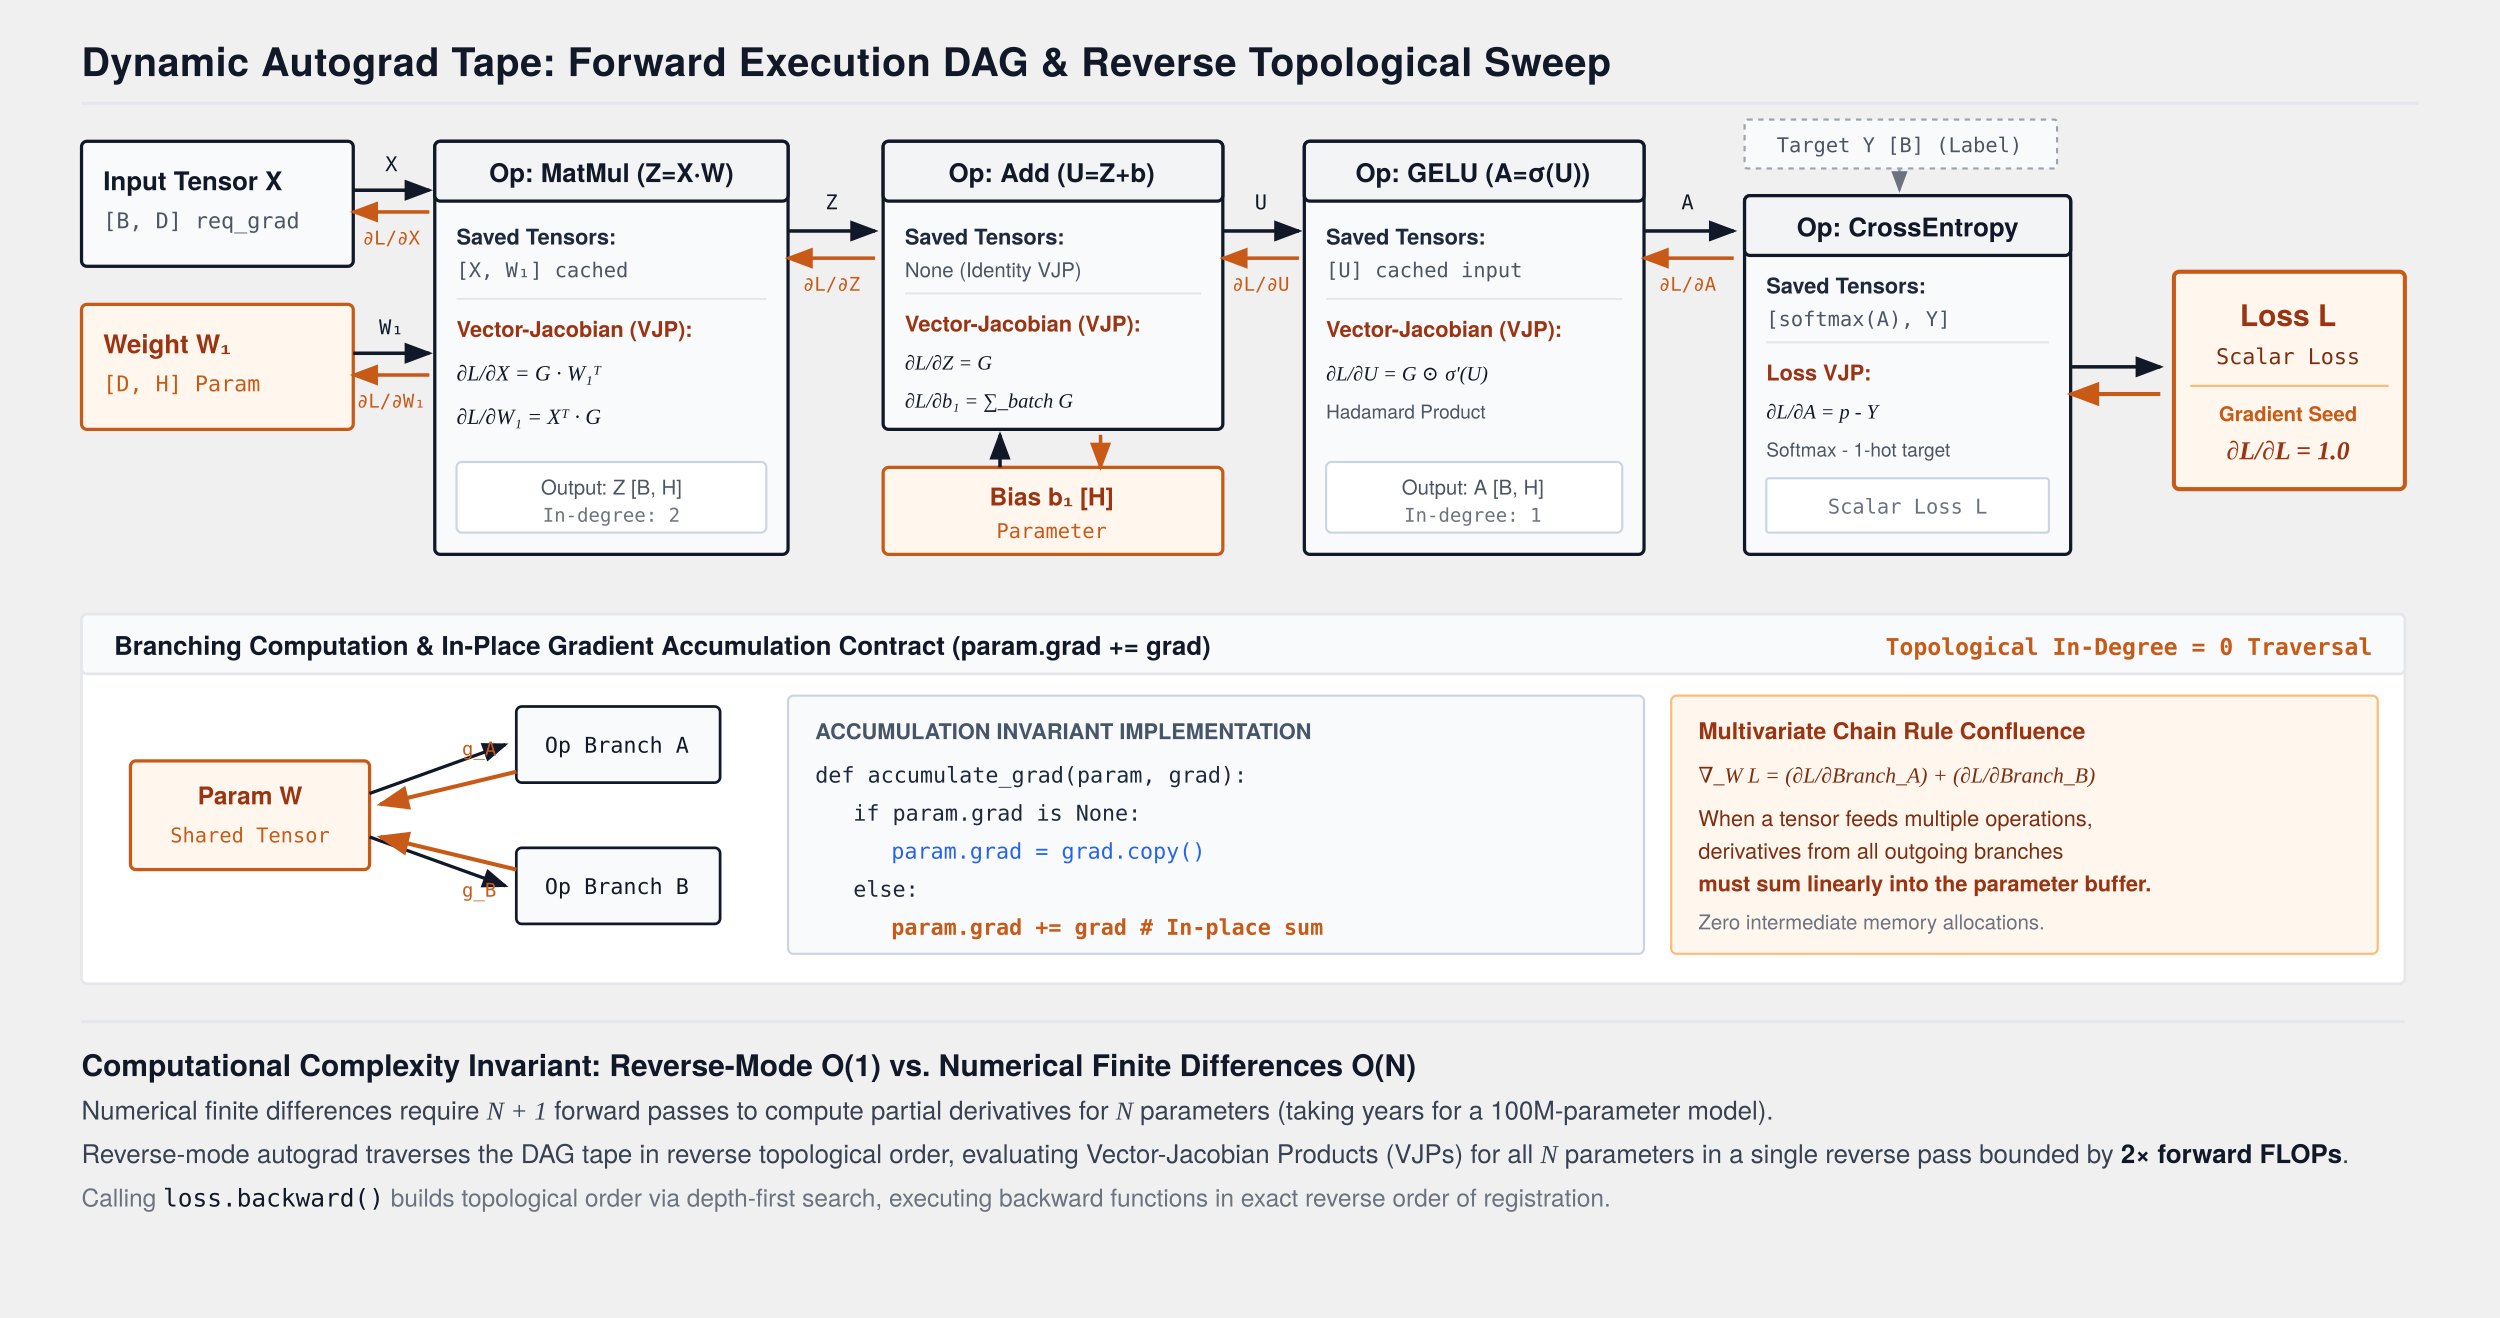
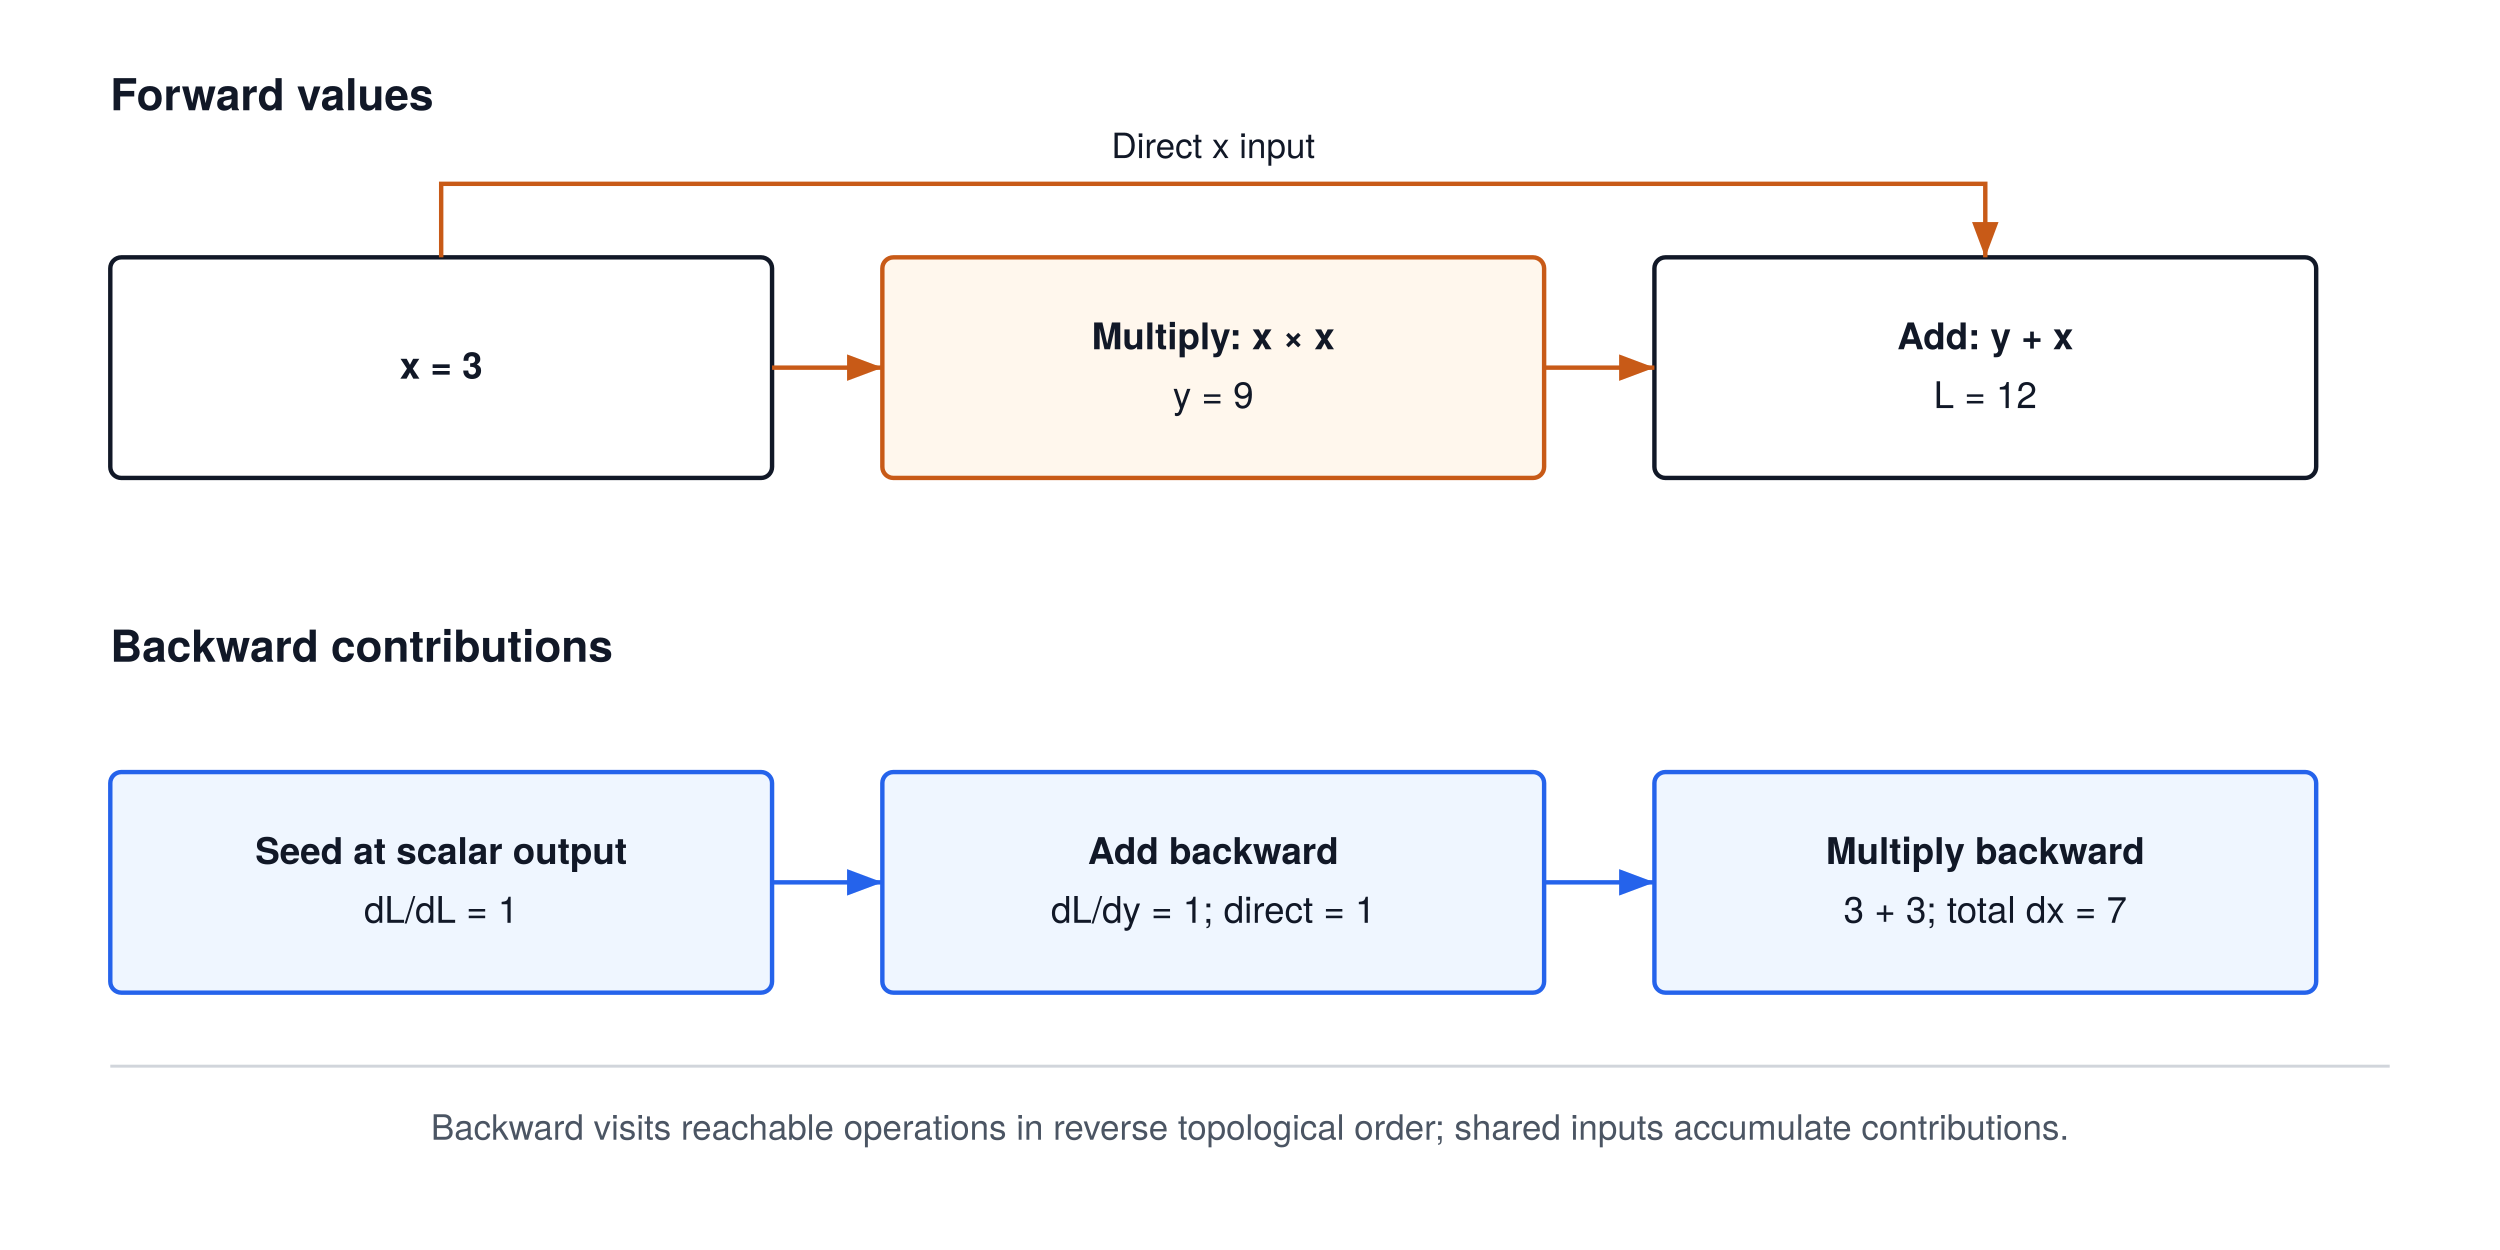
- <svg xmlns="http://www.w3.org/2000/svg" viewBox="0 0 920 485" width="100%" height="100%" style="background:#FFFFFF; font-family:'TeX Gyre Heros', -apple-system, BlinkMacSystemFont, 'Segoe UI', Helvetica, Arial, sans-serif;">
+ <svg xmlns="http://www.w3.org/2000/svg" width="680" height="340" viewBox="0 0 680 340" font-family="'TeX Gyre Heros', -apple-system, BlinkMacSystemFont, 'Segoe UI', 'Helvetica Neue', Arial, sans-serif">
+   <rect width="680" height="340" fill="#FFFFFF" />
  <defs>
-     <marker id="arrow" markerWidth="8" markerHeight="6" refX="7" refY="3" orient="auto">
-       <polygon points="0 0, 8 3, 0 6" fill="#111827" />
+     <marker id="arrow" markerWidth="8" markerHeight="6" refX="8" refY="3" orient="auto">
+       <path d="M0,0 L8,3 L0,6 Z" fill="#111827" />
    </marker>
-     <marker id="arrowOrange" markerWidth="8" markerHeight="6" refX="7" refY="3" orient="auto">
-       <polygon points="0 0, 8 3, 0 6" fill="#C85A17" />
+     <marker id="blue" markerWidth="8" markerHeight="6" refX="8" refY="3" orient="auto">
+       <path d="M0,0 L8,3 L0,6 Z" fill="#2563EB" />
    </marker>
-     <marker id="arrowBlue" markerWidth="8" markerHeight="6" refX="7" refY="3" orient="auto">
-       <polygon points="0 0, 8 3, 0 6" fill="#2563EB" />
-     </marker>
-     <marker id="arrowGray" markerWidth="8" markerHeight="6" refX="7" refY="3" orient="auto">
-       <polygon points="0 0, 8 3, 0 6" fill="#6B7280" />
+     <marker id="orange" markerWidth="8" markerHeight="6" refX="8" refY="3" orient="auto">
+       <path d="M0,0 L8,3 L0,6 Z" fill="#C85A17" />
    </marker>
  </defs>
-   <text x="30" y="28" font-size="14.5" font-weight="700" fill="#111827" letter-spacing="0.2">Dynamic Autograd Tape: Forward Execution DAG &amp; Reverse Topological Sweep</text>
-   <line x1="30" y1="38" x2="890" y2="38" stroke="#E5E7EB" stroke-width="1.2" />
-   <g transform="translate(30, 52)">
-     <rect x="0" y="0" width="100" height="46" fill="#F9FAFB" stroke="#111827" stroke-width="1.2" rx="2" />
-     <text x="8" y="18" font-size="9.5" font-weight="700" fill="#111827">Input Tensor X</text>
-     <text x="8" y="32" font-size="8" font-family="monospace" fill="#4B5563">[B, D] req_grad</text>
-     <rect x="0" y="60" width="100" height="46" fill="#FFF7ED" stroke="#C85A17" stroke-width="1.2" rx="2" />
-     <text x="8" y="78" font-size="9.5" font-weight="700" fill="#9A3412">Weight W₁</text>
-     <text x="8" y="92" font-size="8" font-family="monospace" fill="#C85A17">[D, H] Param</text>
-   </g>
-   <path d="M 130 70 L 158 70" stroke="#111827" stroke-width="1.3" marker-end="url(#arrow)" />
-   <path d="M 158 78 L 130 78" stroke="#C85A17" stroke-width="1.3" marker-end="url(#arrowOrange)" />
-   <text x="144" y="63" font-size="7.5" font-family="monospace" fill="#111827" text-anchor="middle">X</text>
-   <text x="144" y="90" font-size="7" font-family="monospace" fill="#C85A17" text-anchor="middle">∂L/∂X</text>
-   <path d="M 130 130 L 158 130" stroke="#111827" stroke-width="1.3" marker-end="url(#arrow)" />
-   <path d="M 158 138 L 130 138" stroke="#C85A17" stroke-width="1.3" marker-end="url(#arrowOrange)" />
-   <text x="144" y="123" font-size="7.5" font-family="monospace" fill="#111827" text-anchor="middle">W₁</text>
-   <text x="144" y="150" font-size="7" font-family="monospace" fill="#C85A17" text-anchor="middle">∂L/∂W₁</text>
-   <g transform="translate(160, 52)">
-     <rect x="0" y="0" width="130" height="152" fill="#F9FAFB" stroke="#111827" stroke-width="1.2" rx="2" />
-     <rect x="0" y="0" width="130" height="22" fill="#F3F4F6" stroke="#111827" stroke-width="1.2" rx="2" />
-     <text x="65" y="15" font-size="9.5" font-weight="700" fill="#111827" text-anchor="middle">Op: MatMul (Z=X·W)</text>
-     <text x="8" y="38" font-size="8" font-weight="700" fill="#1E293B">Saved Tensors:</text>
-     <text x="8" y="50" font-size="7.5" font-family="monospace" fill="#4B5563">[X, W₁] cached</text>
-     <line x1="8" y1="58" x2="122" y2="58" stroke="#E5E7EB" stroke-width="0.8" />
-     <text x="8" y="72" font-size="8" font-weight="700" fill="#9A3412">Vector-Jacobian (VJP):</text>
-     <text x="8" y="88" font-size="8" font-family="'Times New Roman', serif" font-style="italic" fill="#111827">∂L/∂X = G · W₁ᵀ</text>
-     <text x="8" y="104" font-size="8" font-family="'Times New Roman', serif" font-style="italic" fill="#111827">∂L/∂W₁ = Xᵀ · G</text>
-     <rect x="8" y="118" width="114" height="26" fill="#FFFFFF" stroke="#CBD5E1" stroke-width="0.8" rx="2" />
-     <text x="65" y="130" font-size="7.5" fill="#4B5563" text-anchor="middle">Output: Z [B, H]</text>
-     <text x="65" y="140" font-size="7" font-family="monospace" fill="#6B7280" text-anchor="middle">In-degree: 2</text>
-   </g>
-   <path d="M 290 85 L 322 85" stroke="#111827" stroke-width="1.3" marker-end="url(#arrow)" />
-   <text x="306" y="77" font-size="7.5" font-family="monospace" fill="#111827" text-anchor="middle">Z</text>
-   <path d="M 322 95 L 290 95" stroke="#C85A17" stroke-width="1.3" marker-end="url(#arrowOrange)" />
-   <text x="306" y="107" font-size="7" font-family="monospace" fill="#C85A17" text-anchor="middle">∂L/∂Z</text>
-   <g transform="translate(325, 52)">
-     <rect x="0" y="0" width="125" height="106" fill="#F9FAFB" stroke="#111827" stroke-width="1.2" rx="2" />
-     <rect x="0" y="0" width="125" height="22" fill="#F3F4F6" stroke="#111827" stroke-width="1.2" rx="2" />
-     <text x="62" y="15" font-size="9.5" font-weight="700" fill="#111827" text-anchor="middle">Op: Add (U=Z+b)</text>
-     <text x="8" y="38" font-size="8" font-weight="700" fill="#1E293B">Saved Tensors:</text>
-     <text x="8" y="50" font-size="7.5" fill="#4B5563">None (Identity VJP)</text>
-     <line x1="8" y1="56" x2="117" y2="56" stroke="#E5E7EB" stroke-width="0.8" />
-     <text x="8" y="70" font-size="8" font-weight="700" fill="#9A3412">Vector-Jacobian (VJP):</text>
-     <text x="8" y="84" font-size="7.5" font-family="'Times New Roman', serif" font-style="italic" fill="#111827">∂L/∂Z = G</text>
-     <text x="8" y="98" font-size="7.5" font-family="'Times New Roman', serif" font-style="italic" fill="#111827">∂L/∂b₁ = ∑_batch G</text>
-   </g>
-   <g transform="translate(325, 172)">
-     <rect x="0" y="0" width="125" height="32" fill="#FFF7ED" stroke="#C85A17" stroke-width="1.2" rx="2" />
-     <text x="62" y="14" font-size="9" font-weight="700" fill="#9A3412" text-anchor="middle">Bias b₁ [H]</text>
-     <text x="62" y="26" font-size="7.5" font-family="monospace" fill="#C85A17" text-anchor="middle">Parameter</text>
-   </g>
-   <path d="M 368 172 L 368 160" stroke="#111827" stroke-width="1.3" marker-end="url(#arrow)" />
-   <path d="M 405 160 L 405 172" stroke="#C85A17" stroke-width="1.3" marker-end="url(#arrowOrange)" />
-   <path d="M 450 85 L 478 85" stroke="#111827" stroke-width="1.3" marker-end="url(#arrow)" />
-   <text x="464" y="77" font-size="7.5" font-family="monospace" fill="#111827" text-anchor="middle">U</text>
-   <path d="M 478 95 L 450 95" stroke="#C85A17" stroke-width="1.3" marker-end="url(#arrowOrange)" />
-   <text x="464" y="107" font-size="7" font-family="monospace" fill="#C85A17" text-anchor="middle">∂L/∂U</text>
-   <g transform="translate(480, 52)">
-     <rect x="0" y="0" width="125" height="152" fill="#F9FAFB" stroke="#111827" stroke-width="1.2" rx="2" />
-     <rect x="0" y="0" width="125" height="22" fill="#F3F4F6" stroke="#111827" stroke-width="1.2" rx="2" />
-     <text x="62" y="15" font-size="9.5" font-weight="700" fill="#111827" text-anchor="middle">Op: GELU (A=σ(U))</text>
-     <text x="8" y="38" font-size="8" font-weight="700" fill="#1E293B">Saved Tensors:</text>
-     <text x="8" y="50" font-size="7.5" font-family="monospace" fill="#4B5563">[U] cached input</text>
-     <line x1="8" y1="58" x2="117" y2="58" stroke="#E5E7EB" stroke-width="0.8" />
-     <text x="8" y="72" font-size="8" font-weight="700" fill="#9A3412">Vector-Jacobian (VJP):</text>
-     <text x="8" y="88" font-size="7.5" font-family="'Times New Roman', serif" font-style="italic" fill="#111827">∂L/∂U = G ⊙ σ'(U)</text>
-     <text x="8" y="102" font-size="7" fill="#4B5563">Hadamard Product</text>
-     <rect x="8" y="118" width="109" height="26" fill="#FFFFFF" stroke="#CBD5E1" stroke-width="0.8" rx="2" />
-     <text x="62" y="130" font-size="7.5" fill="#4B5563" text-anchor="middle">Output: A [B, H]</text>
-     <text x="62" y="140" font-size="7" font-family="monospace" fill="#6B7280" text-anchor="middle">In-degree: 1</text>
-   </g>
-   <path d="M 605 85 L 638 85" stroke="#111827" stroke-width="1.3" marker-end="url(#arrow)" />
-   <text x="621" y="77" font-size="7.5" font-family="monospace" fill="#111827" text-anchor="middle">A</text>
-   <path d="M 638 95 L 605 95" stroke="#C85A17" stroke-width="1.3" marker-end="url(#arrowOrange)" />
-   <text x="621" y="107" font-size="7" font-family="monospace" fill="#C85A17" text-anchor="middle">∂L/∂A</text>
-   <rect x="642" y="44" width="115" height="18" fill="#F9FAFB" stroke="#9CA3AF" stroke-width="0.8" stroke-dasharray="2,2" rx="1" />
-   <text x="699" y="56" font-size="7.5" font-family="monospace" fill="#4B5563" text-anchor="middle">Target Y [B] (Label)</text>
-   <path d="M 699 62 L 699 70" stroke="#9CA3AF" stroke-width="1" marker-end="url(#arrowGray)" />
-   <g transform="translate(642, 72)">
-     <rect x="0" y="0" width="120" height="132" fill="#F9FAFB" stroke="#111827" stroke-width="1.2" rx="2" />
-     <rect x="0" y="0" width="120" height="22" fill="#F3F4F6" stroke="#111827" stroke-width="1.2" rx="2" />
-     <text x="60" y="15" font-size="9.5" font-weight="700" fill="#111827" text-anchor="middle">Op: CrossEntropy</text>
-     <text x="8" y="36" font-size="8" font-weight="700" fill="#1E293B">Saved Tensors:</text>
-     <text x="8" y="48" font-size="7.5" font-family="monospace" fill="#4B5563">[softmax(A), Y]</text>
-     <line x1="8" y1="54" x2="112" y2="54" stroke="#E5E7EB" stroke-width="0.8" />
-     <text x="8" y="68" font-size="8" font-weight="700" fill="#9A3412">Loss VJP:</text>
-     <text x="8" y="82" font-size="7.5" font-family="'Times New Roman', serif" font-style="italic" fill="#111827">∂L/∂A = p - Y</text>
-     <text x="8" y="96" font-size="7" fill="#4B5563">Softmax - 1-hot target</text>
-     <rect x="8" y="104" width="104" height="20" fill="#FFFFFF" stroke="#CBD5E1" stroke-width="0.8" rx="1" />
-     <text x="60" y="117" font-size="7.5" font-family="monospace" fill="#6B7280" text-anchor="middle">Scalar Loss L</text>
-   </g>
-   <path d="M 762 135 L 795 135" stroke="#111827" stroke-width="1.3" marker-end="url(#arrow)" />
-   <path d="M 795 145 L 762 145" stroke="#C85A17" stroke-width="1.5" marker-end="url(#arrowOrange)" />
-   <g transform="translate(800, 100)">
-     <rect x="0" y="0" width="85" height="80" fill="#FFF7ED" stroke="#C85A17" stroke-width="1.5" rx="2" />
-     <text x="42" y="20" font-size="11" font-weight="700" fill="#9A3412" text-anchor="middle">Loss L</text>
-     <text x="42" y="34" font-size="8" font-family="monospace" fill="#7C2D12" text-anchor="middle">Scalar Loss</text>
-     <line x1="6" y1="42" x2="79" y2="42" stroke="#FDBA74" stroke-width="0.8" />
-     <text x="42" y="55" font-size="7.5" font-weight="700" fill="#C85A17" text-anchor="middle">Gradient Seed</text>
-     <text x="42" y="69" font-size="9.5" font-family="'Times New Roman', serif" font-style="italic" font-weight="700" fill="#9A3412" text-anchor="middle">∂L/∂L = 1.0</text>
-   </g>
-   <g transform="translate(30, 226)">
-     <rect x="0" y="0" width="855" height="136" fill="#FFFFFF" stroke="#E5E7EB" stroke-width="1" rx="2" />
-     <rect x="0" y="0" width="855" height="22" fill="#F8FAFC" stroke="#E5E7EB" stroke-width="1" rx="2" />
-     <text x="12" y="15" font-size="9.5" font-weight="700" fill="#111827">Branching Computation &amp; In-Place Gradient Accumulation Contract (param.grad += grad)</text>
-     <text x="843" y="15" font-size="8.5" font-family="monospace" font-weight="600" fill="#C85A17" text-anchor="end">Topological In-Degree = 0 Traversal</text>
-     <g transform="translate(18, 30)">
-       <rect x="0" y="24" width="88" height="40" fill="#FFF7ED" stroke="#C85A17" stroke-width="1.2" rx="2" />
-       <text x="44" y="40" font-size="9" font-weight="700" fill="#9A3412" text-anchor="middle">Param W</text>
-       <text x="44" y="54" font-size="7.5" font-family="monospace" fill="#C85A17" text-anchor="middle">Shared Tensor</text>
-       <path d="M 88 36 L 138 18" stroke="#111827" stroke-width="1.2" marker-end="url(#arrow)" />
-       <path d="M 88 52 L 138 70" stroke="#111827" stroke-width="1.2" marker-end="url(#arrow)" />
-       <rect x="142" y="4" width="75" height="28" fill="#F9FAFB" stroke="#111827" stroke-width="1" rx="2" />
-       <text x="179" y="21" font-size="8" font-family="monospace" fill="#111827" text-anchor="middle">Op Branch A</text>
-       <rect x="142" y="56" width="75" height="28" fill="#F9FAFB" stroke="#111827" stroke-width="1" rx="2" />
-       <text x="179" y="73" font-size="8" font-family="monospace" fill="#111827" text-anchor="middle">Op Branch B</text>
-       <path d="M 142 28 L 92 40" stroke="#C85A17" stroke-width="1.5" marker-end="url(#arrowOrange)" />
-       <text x="122" y="22" font-size="7" font-family="monospace" fill="#C85A17">g_A</text>
-       <path d="M 142 64 L 92 52" stroke="#C85A17" stroke-width="1.5" marker-end="url(#arrowOrange)" />
-       <text x="122" y="74" font-size="7" font-family="monospace" fill="#C85A17">g_B</text>
-     </g>
-     <g transform="translate(260, 30)">
-       <rect x="0" y="0" width="315" height="95" fill="#F8FAFC" stroke="#CBD5E1" stroke-width="0.8" rx="2" />
-       <text x="10" y="16" font-size="8" font-weight="700" fill="#475569">ACCUMULATION INVARIANT IMPLEMENTATION</text>
-       <text x="10" y="32" font-size="8" font-family="monospace" fill="#1E293B">def accumulate_grad(param, grad):</text>
-       <text x="24" y="46" font-size="8" font-family="monospace" fill="#1E293B">if param.grad is None:</text>
-       <text x="38" y="60" font-size="8" font-family="monospace" fill="#2563EB">param.grad = grad.copy()</text>
-       <text x="24" y="74" font-size="8" font-family="monospace" fill="#1E293B">else:</text>
-       <text x="38" y="88" font-size="8" font-family="monospace" font-weight="700" fill="#C85A17">param.grad += grad  # In-place sum</text>
-     </g>
-     <g transform="translate(585, 30)">
-       <rect x="0" y="0" width="260" height="95" fill="#FFF7ED" stroke="#FDBA74" stroke-width="0.8" rx="2" />
-       <text x="10" y="16" font-size="8.5" font-weight="700" fill="#9A3412">Multivariate Chain Rule Confluence</text>
-       <text x="10" y="32" font-size="8" font-family="'Times New Roman', serif" font-style="italic" fill="#7C2D12">∇_W L = (∂L/∂Branch_A) + (∂L/∂Branch_B)</text>
-       <text x="10" y="48" font-size="8" fill="#7C2D12">When a tensor feeds multiple operations,</text>
-       <text x="10" y="60" font-size="8" fill="#7C2D12">derivatives from all outgoing branches</text>
-       <text x="10" y="72" font-size="8" font-weight="700" fill="#9A3412">must sum linearly into the parameter buffer.</text>
-       <text x="10" y="86" font-size="7.5" fill="#6B7280">Zero intermediate memory allocations.</text>
-     </g>
-   </g>
-   <g transform="translate(30, 376)">
-     <line x1="0" y1="0" x2="855" y2="0" stroke="#E5E7EB" stroke-width="1.2" />
-     <text x="0" y="20" font-size="11" font-weight="700" fill="#111827">Computational Complexity Invariant: Reverse-Mode O(1) vs. Numerical Finite Differences O(N)</text>
-     <text x="0" y="36" font-size="9.5" fill="#374151">
-       Numerical finite differences require <tspan font-family="'Times New Roman', serif" font-style="italic">N + 1</tspan> forward passes to compute partial derivatives for <tspan font-family="'Times New Roman', serif" font-style="italic">N</tspan> parameters (taking years for a 100M-parameter model).
-     </text>
-     <text x="0" y="52" font-size="9.5" fill="#374151">
-       Reverse-mode autograd traverses the DAG tape in reverse topological order, evaluating Vector-Jacobian Products (VJPs) for all <tspan font-family="'Times New Roman', serif" font-style="italic">N</tspan> parameters in a single reverse pass bounded by <tspan font-weight="600" fill="#111827">2× forward FLOPs</tspan>.
-     </text>
-     <text x="0" y="68" font-size="9" fill="#6B7280">
-       Calling <tspan font-family="monospace" fill="#111827">loss.backward()</tspan> builds topological order via depth-first search, executing backward functions in exact reverse order of registration.
-     </text>
-   </g>
+   <text x="30" y="30" text-anchor="start" font-size="12" font-weight="700" fill="#111827">Forward values</text>
+   <rect x="30" y="70" width="180" height="60" rx="3" fill="#FFFFFF" stroke="#111827" stroke-width="1.2" />
+   <text x="120.0" y="103.0" text-anchor="middle" font-size="10" font-weight="700" fill="#111827">x = 3</text>
+   <rect x="240" y="70" width="180" height="60" rx="3" fill="#FFF7ED" stroke="#C85A17" stroke-width="1.2" />
+   <text x="330.0" y="95.0" text-anchor="middle" font-size="10" font-weight="700" fill="#111827">Multiply: x × x</text>
+   <text x="330.0" y="111.0" text-anchor="middle" font-size="10" font-weight="400" fill="#111827">y = 9</text>
+   <rect x="450" y="70" width="180" height="60" rx="3" fill="#FFFFFF" stroke="#111827" stroke-width="1.2" />
+   <text x="540.0" y="95.0" text-anchor="middle" font-size="10" font-weight="700" fill="#111827">Add: y + x</text>
+   <text x="540.0" y="111.0" text-anchor="middle" font-size="10" font-weight="400" fill="#111827">L = 12</text>
+   <path d="M210,100 H240" fill="none" stroke="#C85A17" stroke-width="1.2" marker-end="url(#orange)" />
+   <path d="M420,100 H450" fill="none" stroke="#C85A17" stroke-width="1.2" marker-end="url(#orange)" />
+   <path d="M120,70 V50 H540 V70" fill="none" stroke="#C85A17" stroke-width="1.2" marker-end="url(#orange)" />
+   <text x="330" y="43" text-anchor="middle" font-size="9.5" font-weight="400" fill="#111827">Direct x input</text>
+   <text x="30" y="180" text-anchor="start" font-size="12" font-weight="700" fill="#111827">Backward contributions</text>
+   <rect x="30" y="210" width="180" height="60" rx="3" fill="#EFF6FF" stroke="#2563EB" stroke-width="1.2" />
+   <text x="120.0" y="235.0" text-anchor="middle" font-size="10" font-weight="700" fill="#111827">Seed at scalar output</text>
+   <text x="120.0" y="251.0" text-anchor="middle" font-size="10" font-weight="400" fill="#111827">dL/dL = 1</text>
+   <rect x="240" y="210" width="180" height="60" rx="3" fill="#EFF6FF" stroke="#2563EB" stroke-width="1.2" />
+   <text x="330.0" y="235.0" text-anchor="middle" font-size="10" font-weight="700" fill="#111827">Add backward</text>
+   <text x="330.0" y="251.0" text-anchor="middle" font-size="10" font-weight="400" fill="#111827">dL/dy = 1; direct = 1</text>
+   <rect x="450" y="210" width="180" height="60" rx="3" fill="#EFF6FF" stroke="#2563EB" stroke-width="1.2" />
+   <text x="540.0" y="235.0" text-anchor="middle" font-size="10" font-weight="700" fill="#111827">Multiply backward</text>
+   <text x="540.0" y="251.0" text-anchor="middle" font-size="10" font-weight="400" fill="#111827">3 + 3; total dx = 7</text>
+   <path d="M210,240 H240" fill="none" stroke="#2563EB" stroke-width="1.2" marker-end="url(#blue)" />
+   <path d="M420,240 H450" fill="none" stroke="#2563EB" stroke-width="1.2" marker-end="url(#blue)" />
+   <path d="M30,290 H650" stroke="#D1D5DB" stroke-width="0.8" />
+   <text x="340" y="310" text-anchor="middle" font-size="9.5" font-weight="400" fill="#4B5563">Backward visits reachable operations in reverse topological order; shared inputs accumulate contributions.</text>
</svg>
